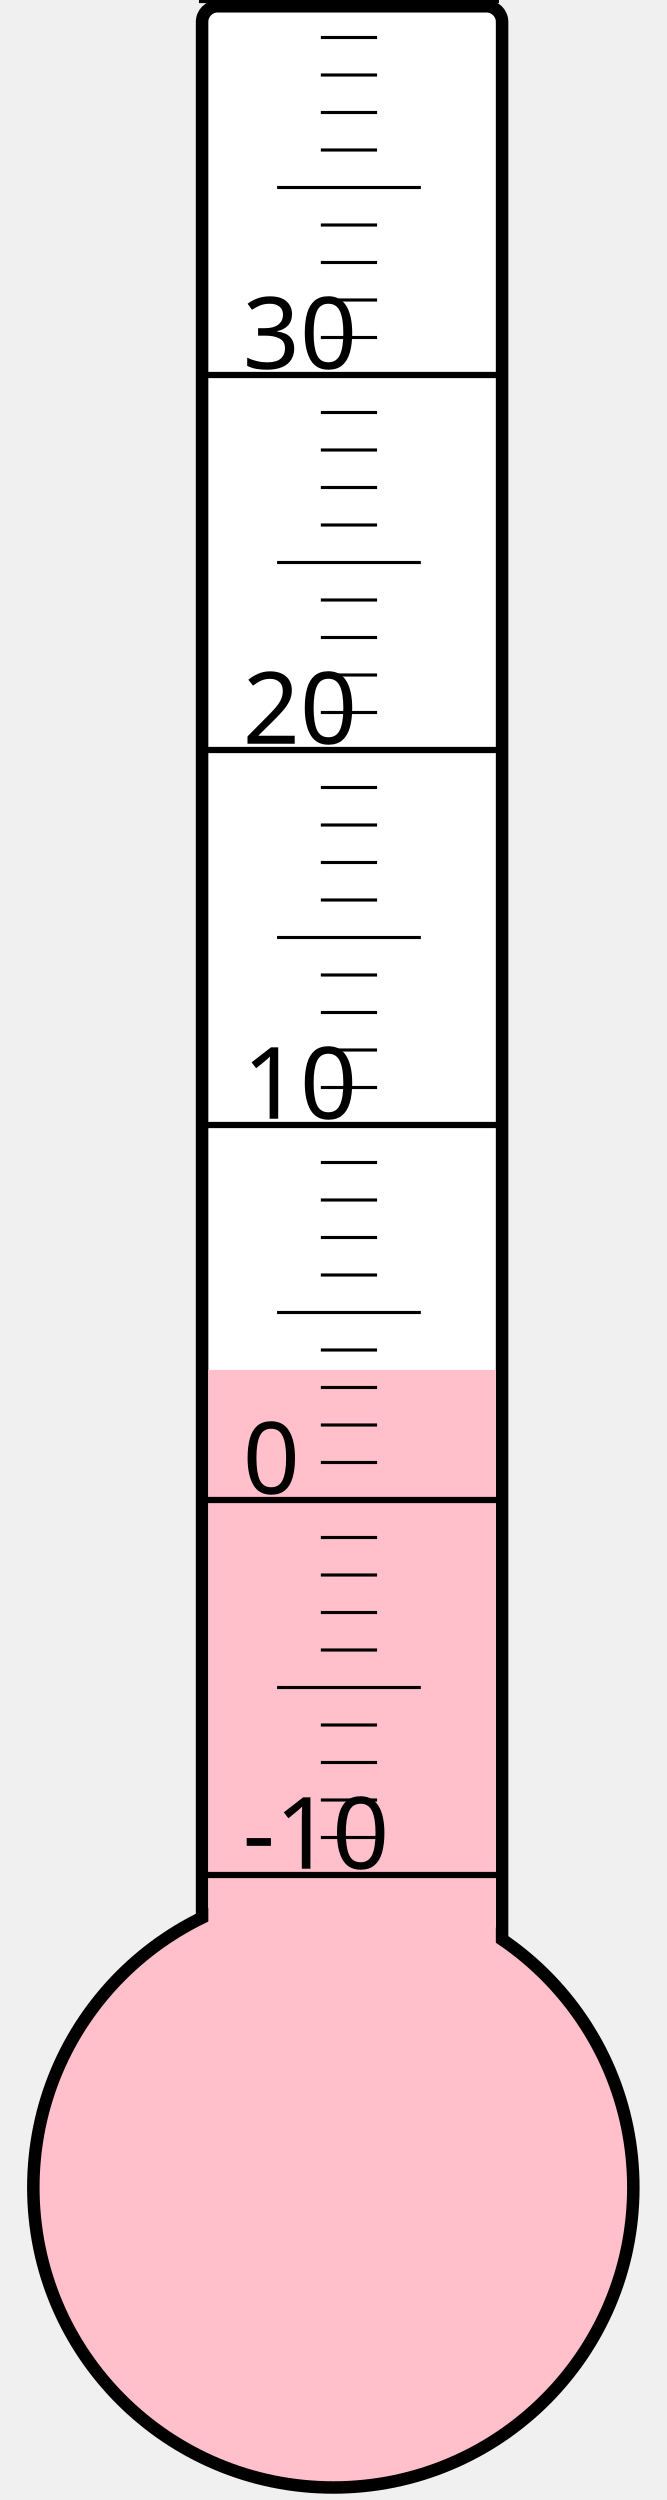
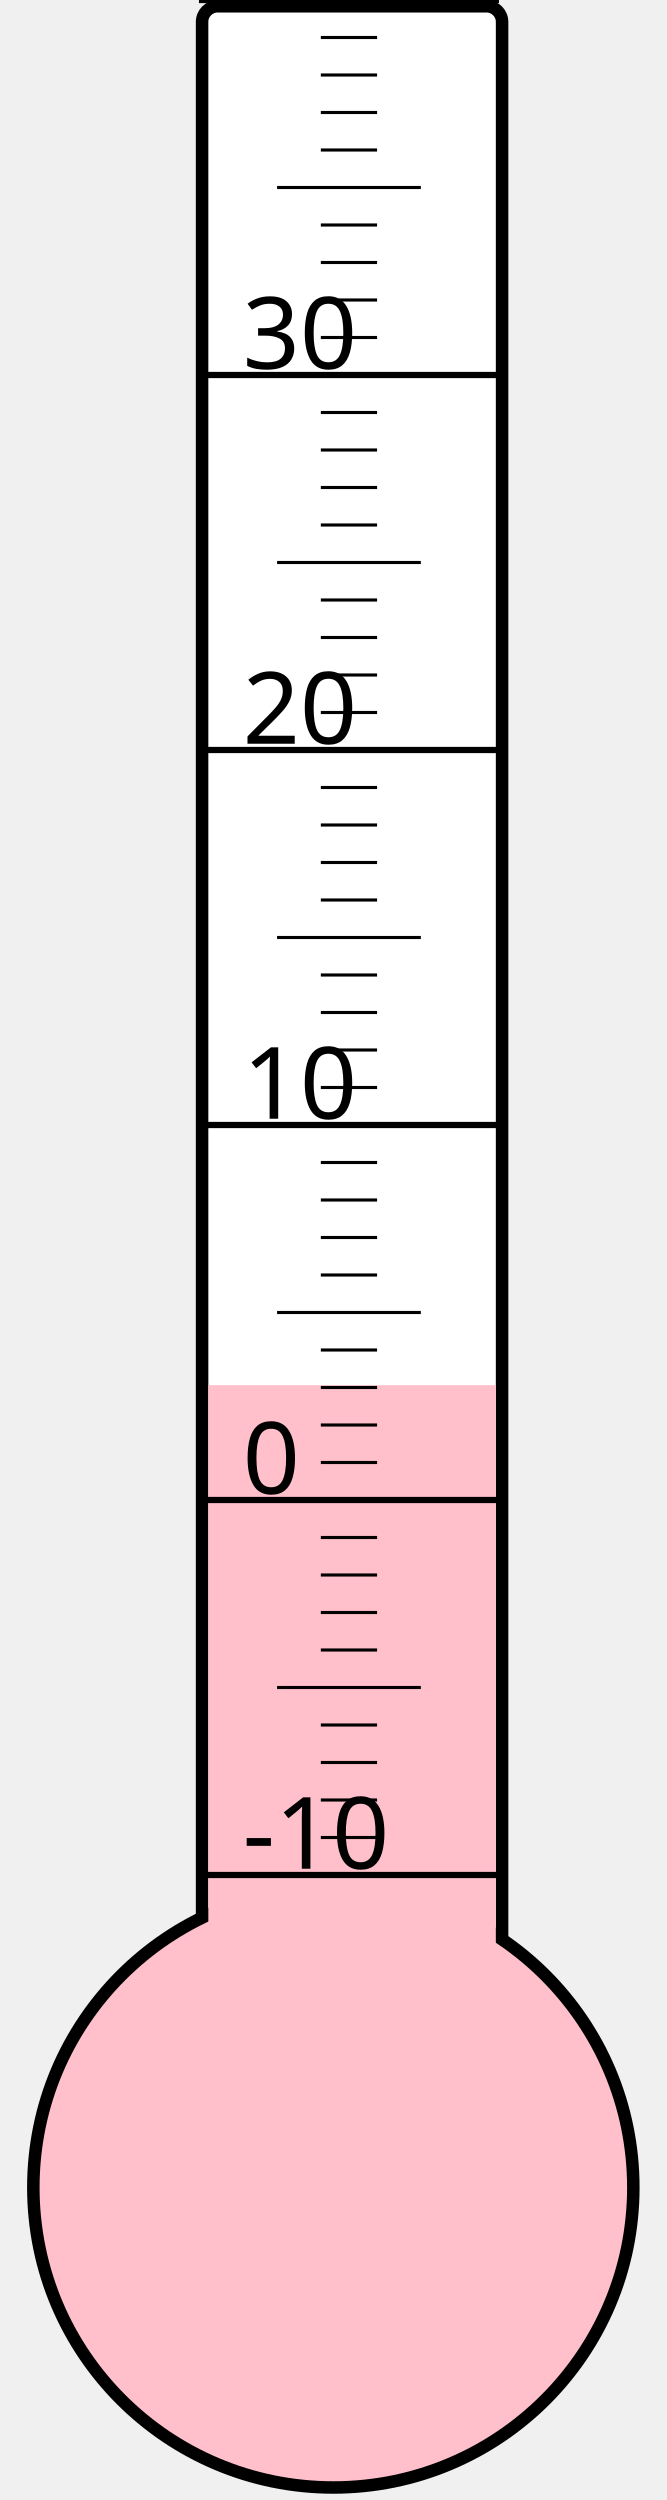
<svg xmlns="http://www.w3.org/2000/svg" width="40px" height="150px" viewBox="0 0 200 800">
  <rect width="200" height="800" x="0" y="0" style="fill: #ffffeb; fill-opacity: 0;" />
  <rect width="96" height="680" x="58" y="2" rx="5" ry="5" style="fill: white; fill-opacity: 1; stroke: black; stroke-width: 4;" />
  <circle cx="100" cy="700" r="96" style="fill: pink; stroke: black; stroke-width: 4;" />
-   <rect width="92" height="261.625" x="60" y="438.375" style="fill: pink; fill-opacity: 1; stroke-width: 0;" />
+   <rect width="92" height="256.75" x="60" y="443.25" style="fill: pink; fill-opacity: 1; stroke-width: 0;" />
  <text x="71" y="598" style="font-family: sans-serif; font-size: 24pt;">-10</text>
  <text x="71" y="478" style="font-family: sans-serif; font-size: 24pt;">0</text>
  <text x="71" y="358" style="font-family: sans-serif; font-size: 24pt;">10</text>
  <text x="71" y="238" style="font-family: sans-serif; font-size: 24pt;">20</text>
  <text x="71" y="118" style="font-family: sans-serif; font-size: 24pt;">30</text>
  <g style="stroke: black;">
    <line x1="57" y1="600" x2="153" y2="600" style="stroke-width: 2;" />
    <line x1="96" y1="588" x2="114" y2="588" style="stroke-width: 1;" />
    <line x1="96" y1="576" x2="114" y2="576" style="stroke-width: 1;" />
    <line x1="96" y1="564" x2="114" y2="564" style="stroke-width: 1;" />
    <line x1="96" y1="552" x2="114" y2="552" style="stroke-width: 1;" />
    <line x1="82" y1="540" x2="128" y2="540" style="stroke-width: 1;" />
    <line x1="96" y1="528" x2="114" y2="528" style="stroke-width: 1;" />
    <line x1="96" y1="516" x2="114" y2="516" style="stroke-width: 1;" />
    <line x1="96" y1="504" x2="114" y2="504" style="stroke-width: 1;" />
    <line x1="96" y1="492" x2="114" y2="492" style="stroke-width: 1;" />
    <line x1="57" y1="480" x2="153" y2="480" style="stroke-width: 2;" />
    <line x1="96" y1="468" x2="114" y2="468" style="stroke-width: 1;" />
    <line x1="96" y1="456" x2="114" y2="456" style="stroke-width: 1;" />
    <line x1="96" y1="444" x2="114" y2="444" style="stroke-width: 1;" />
    <line x1="96" y1="432" x2="114" y2="432" style="stroke-width: 1;" />
    <line x1="82" y1="420" x2="128" y2="420" style="stroke-width: 1;" />
    <line x1="96" y1="408" x2="114" y2="408" style="stroke-width: 1;" />
    <line x1="96" y1="396" x2="114" y2="396" style="stroke-width: 1;" />
    <line x1="96" y1="384" x2="114" y2="384" style="stroke-width: 1;" />
    <line x1="96" y1="372" x2="114" y2="372" style="stroke-width: 1;" />
    <line x1="57" y1="360" x2="153" y2="360" style="stroke-width: 2;" />
    <line x1="96" y1="348" x2="114" y2="348" style="stroke-width: 1;" />
    <line x1="96" y1="336" x2="114" y2="336" style="stroke-width: 1;" />
    <line x1="96" y1="324" x2="114" y2="324" style="stroke-width: 1;" />
    <line x1="96" y1="312" x2="114" y2="312" style="stroke-width: 1;" />
    <line x1="82" y1="300" x2="128" y2="300" style="stroke-width: 1;" />
    <line x1="96" y1="288" x2="114" y2="288" style="stroke-width: 1;" />
    <line x1="96" y1="276" x2="114" y2="276" style="stroke-width: 1;" />
    <line x1="96" y1="264" x2="114" y2="264" style="stroke-width: 1;" />
    <line x1="96" y1="252" x2="114" y2="252" style="stroke-width: 1;" />
    <line x1="57" y1="240" x2="153" y2="240" style="stroke-width: 2;" />
    <line x1="96" y1="228" x2="114" y2="228" style="stroke-width: 1;" />
    <line x1="96" y1="216" x2="114" y2="216" style="stroke-width: 1;" />
    <line x1="96" y1="204" x2="114" y2="204" style="stroke-width: 1;" />
    <line x1="96" y1="192" x2="114" y2="192" style="stroke-width: 1;" />
    <line x1="82" y1="180" x2="128" y2="180" style="stroke-width: 1;" />
    <line x1="96" y1="168" x2="114" y2="168" style="stroke-width: 1;" />
    <line x1="96" y1="156" x2="114" y2="156" style="stroke-width: 1;" />
    <line x1="96" y1="144" x2="114" y2="144" style="stroke-width: 1;" />
    <line x1="96" y1="132" x2="114" y2="132" style="stroke-width: 1;" />
    <line x1="57" y1="120" x2="153" y2="120" style="stroke-width: 2;" />
    <line x1="96" y1="108" x2="114" y2="108" style="stroke-width: 1;" />
    <line x1="96" y1="96" x2="114" y2="96" style="stroke-width: 1;" />
    <line x1="96" y1="84" x2="114" y2="84" style="stroke-width: 1;" />
    <line x1="96" y1="72" x2="114" y2="72" style="stroke-width: 1;" />
    <line x1="82" y1="60" x2="128" y2="60" style="stroke-width: 1;" />
    <line x1="96" y1="48" x2="114" y2="48" style="stroke-width: 1;" />
    <line x1="96" y1="36" x2="114" y2="36" style="stroke-width: 1;" />
    <line x1="96" y1="24" x2="114" y2="24" style="stroke-width: 1;" />
    <line x1="96" y1="12" x2="114" y2="12" style="stroke-width: 1;" />
    <line x1="57" y1="0" x2="153" y2="0" style="stroke-width: 2;" />
  </g>
</svg>
